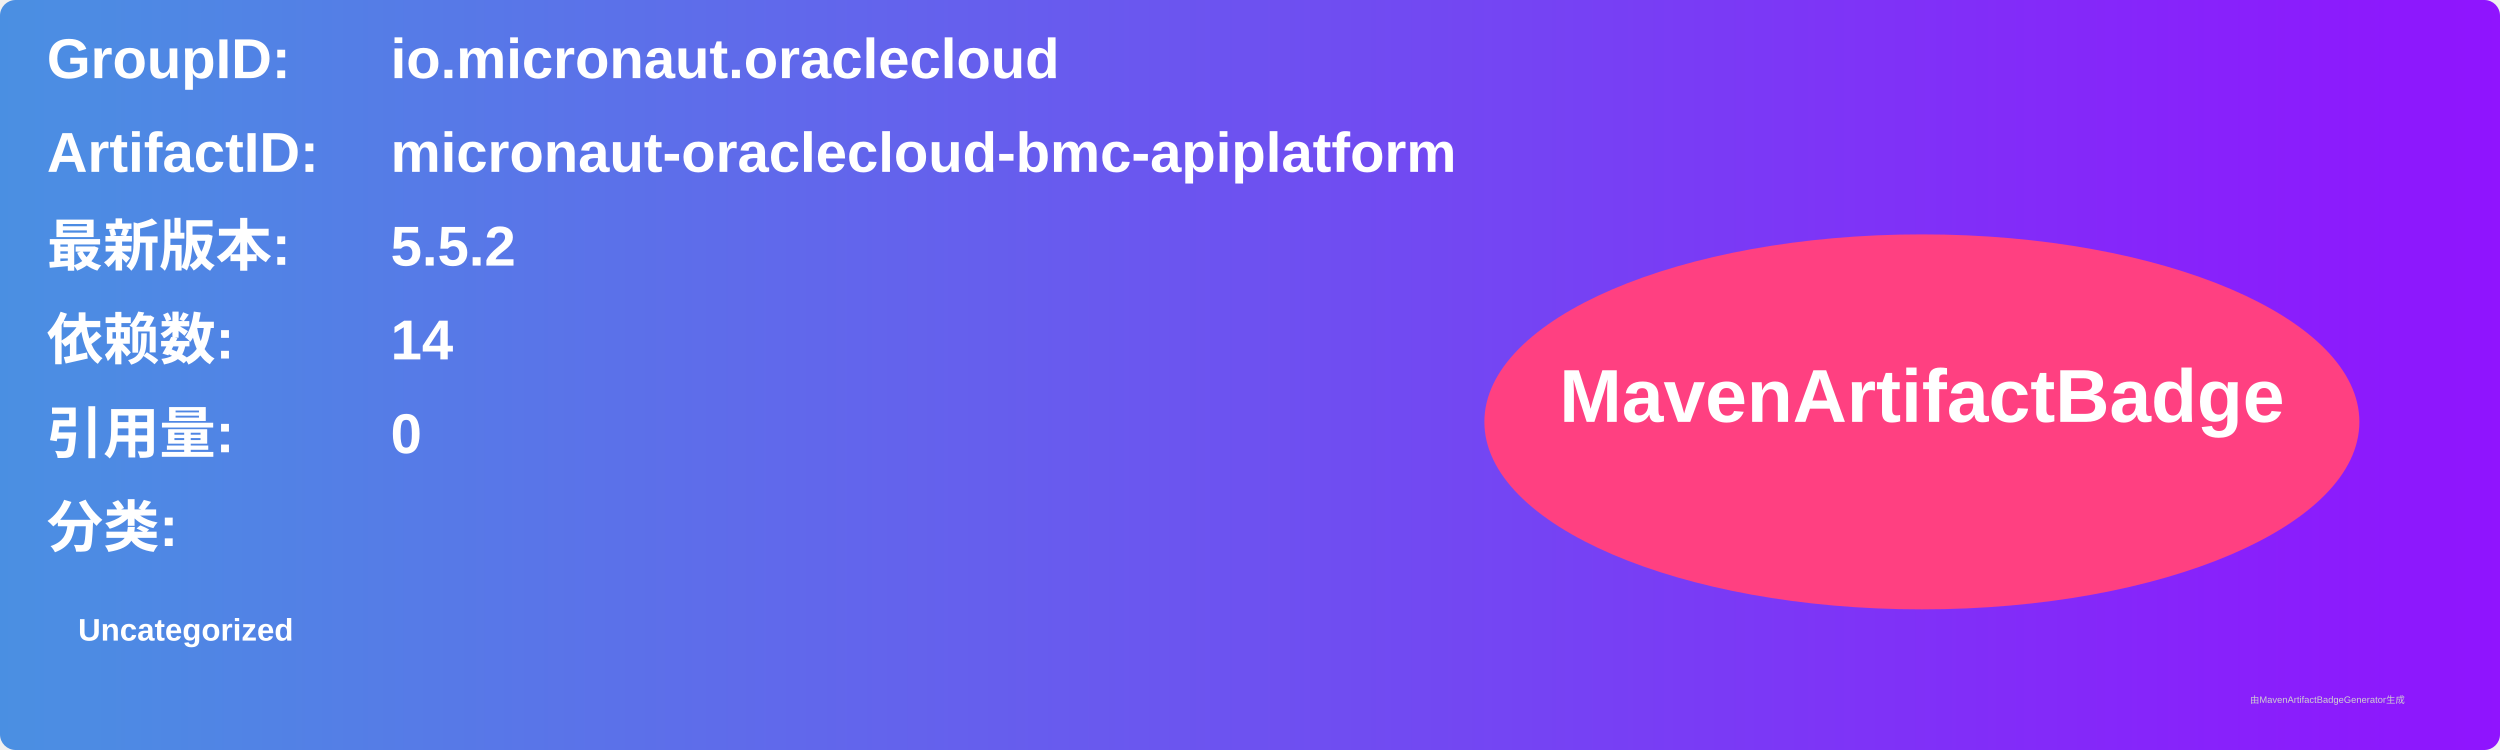
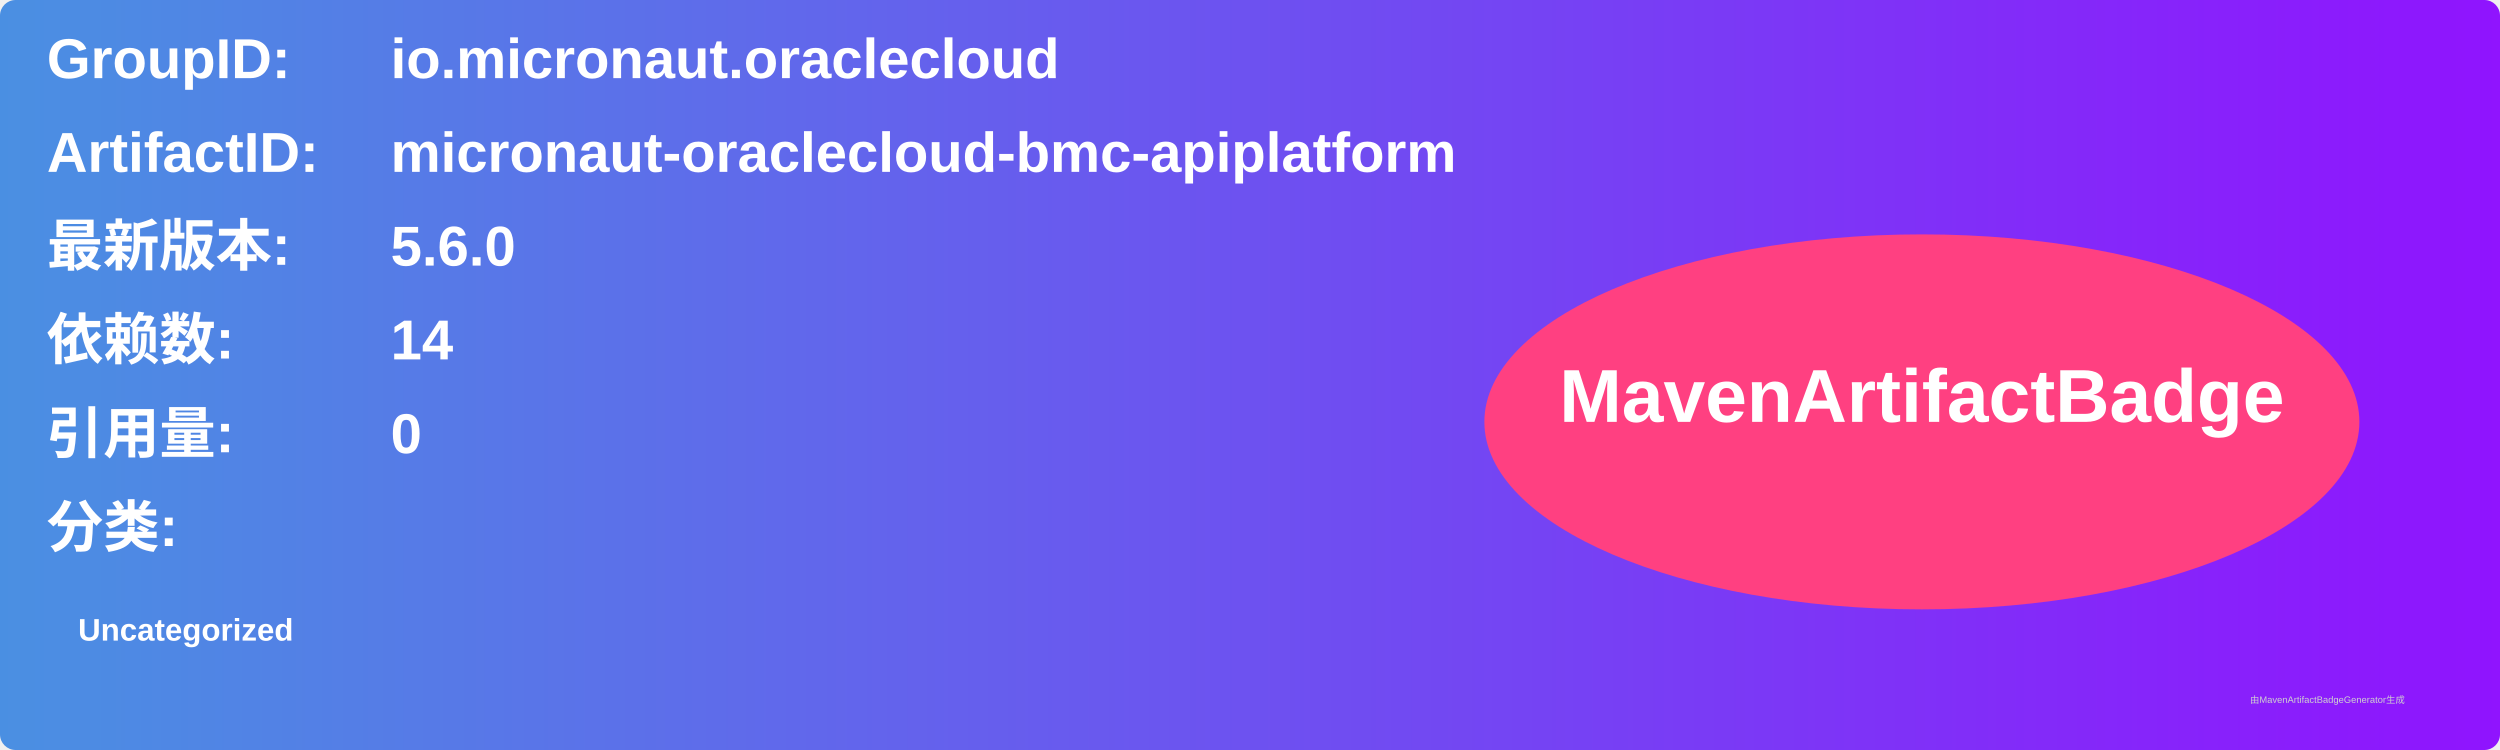
<svg xmlns="http://www.w3.org/2000/svg" width="800" height="240" viewBox="0 0 800 240">
  <linearGradient id="grad" x1="0%" y1="0%" x2="100%" y2="0%">
    <stop offset="0%" stop-color="#4a90e2" />
    <stop offset="100%" stop-color="#9013fe" />
  </linearGradient>
  <rect width="100%" height="100%" rx="5" ry="5" fill="url(#grad)" />
  <g transform="translate(15, 15)">
    <text x="0" y="10" font-family="Arial" font-size="18" fill="white" font-weight="bold" width="260">GroupID:</text>
    <text x="110" y="10" font-family="Arial" font-size="18" fill="white" font-weight="bold" width="460">io.micronaut.oraclecloud</text>
    <text x="0" y="40" font-family="Arial" font-size="18" fill="white" font-weight="bold" width="260">ArtifactID:</text>
    <text x="110" y="40" font-family="Arial" font-size="18" fill="white" font-weight="bold" width="460">micronaut-oraclecloud-bmc-apiplatform</text>
    <text x="0" y="70" font-family="Arial" font-size="18" fill="white" font-weight="bold">最新版本:</text>
    <text x="110" y="70" font-family="Arial" font-size="18" fill="white" font-weight="bold">
-       <tspan font-weight="bold">5.5.2</tspan>
+       <tspan font-weight="bold">5.6.0</tspan>
    </text>
    <text x="0" y="100" font-family="Arial" font-size="18" fill="white" font-weight="bold">依赖数: </text>
    <text x="110" y="100" font-family="Arial" font-size="18" fill="white">
      <tspan font-weight="bold">14</tspan>
    </text>
    <text x="0" y="130" font-family="Arial" font-size="18" fill="white" font-weight="bold">引用量: </text>
    <text x="110" y="130" font-family="Arial" font-size="18" fill="white">
      <tspan font-weight="bold">0</tspan>
    </text>
    <text x="0" y="160" font-family="Arial" font-size="18" fill="white" font-weight="bold">分类:</text>
    <text x="10" y="190" font-family="Arial" font-size="10" fill="white">
      <tspan font-weight="bold">Uncategorized</tspan>
    </text>
    <ellipse cx="600" cy="120" rx="140" ry="60" fill="#ff4081" />
    <text x="600" y="120" text-anchor="middle" font-family="Arial" font-size="24" fill="white" font-weight="bold">MavenArtifactBadge</text>
  </g>
  <text x="720" y="225" font-family="Arial" font-size="3" fill="#d0d0d0">由MavenArtifactBadgeGenerator生成</text>
</svg>
